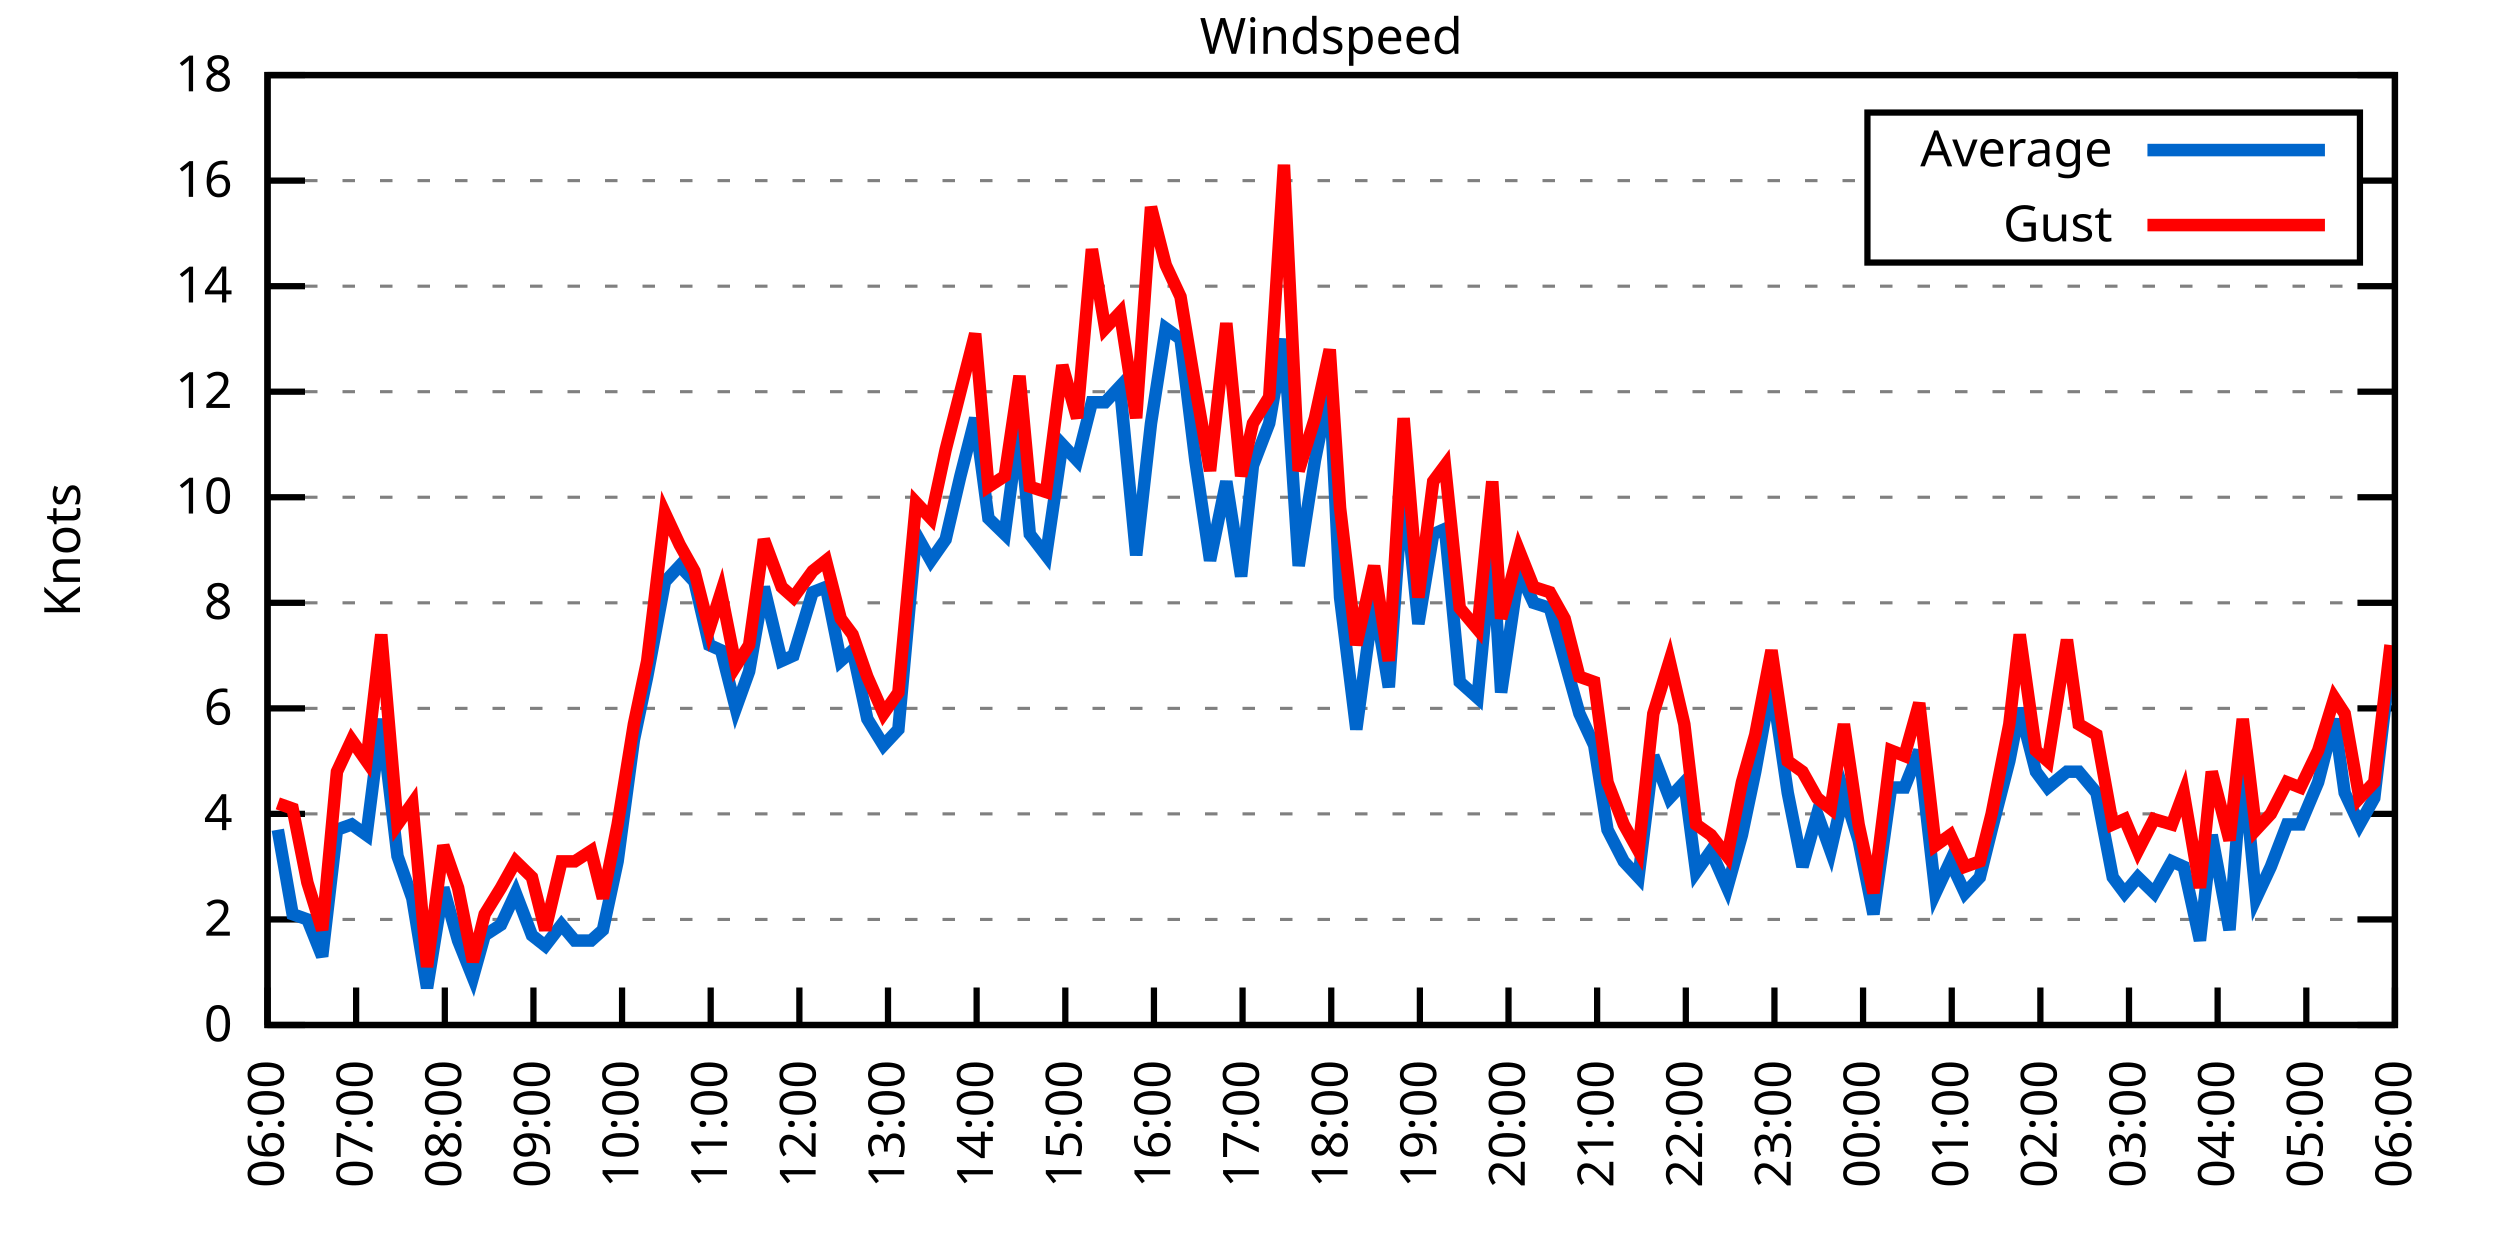
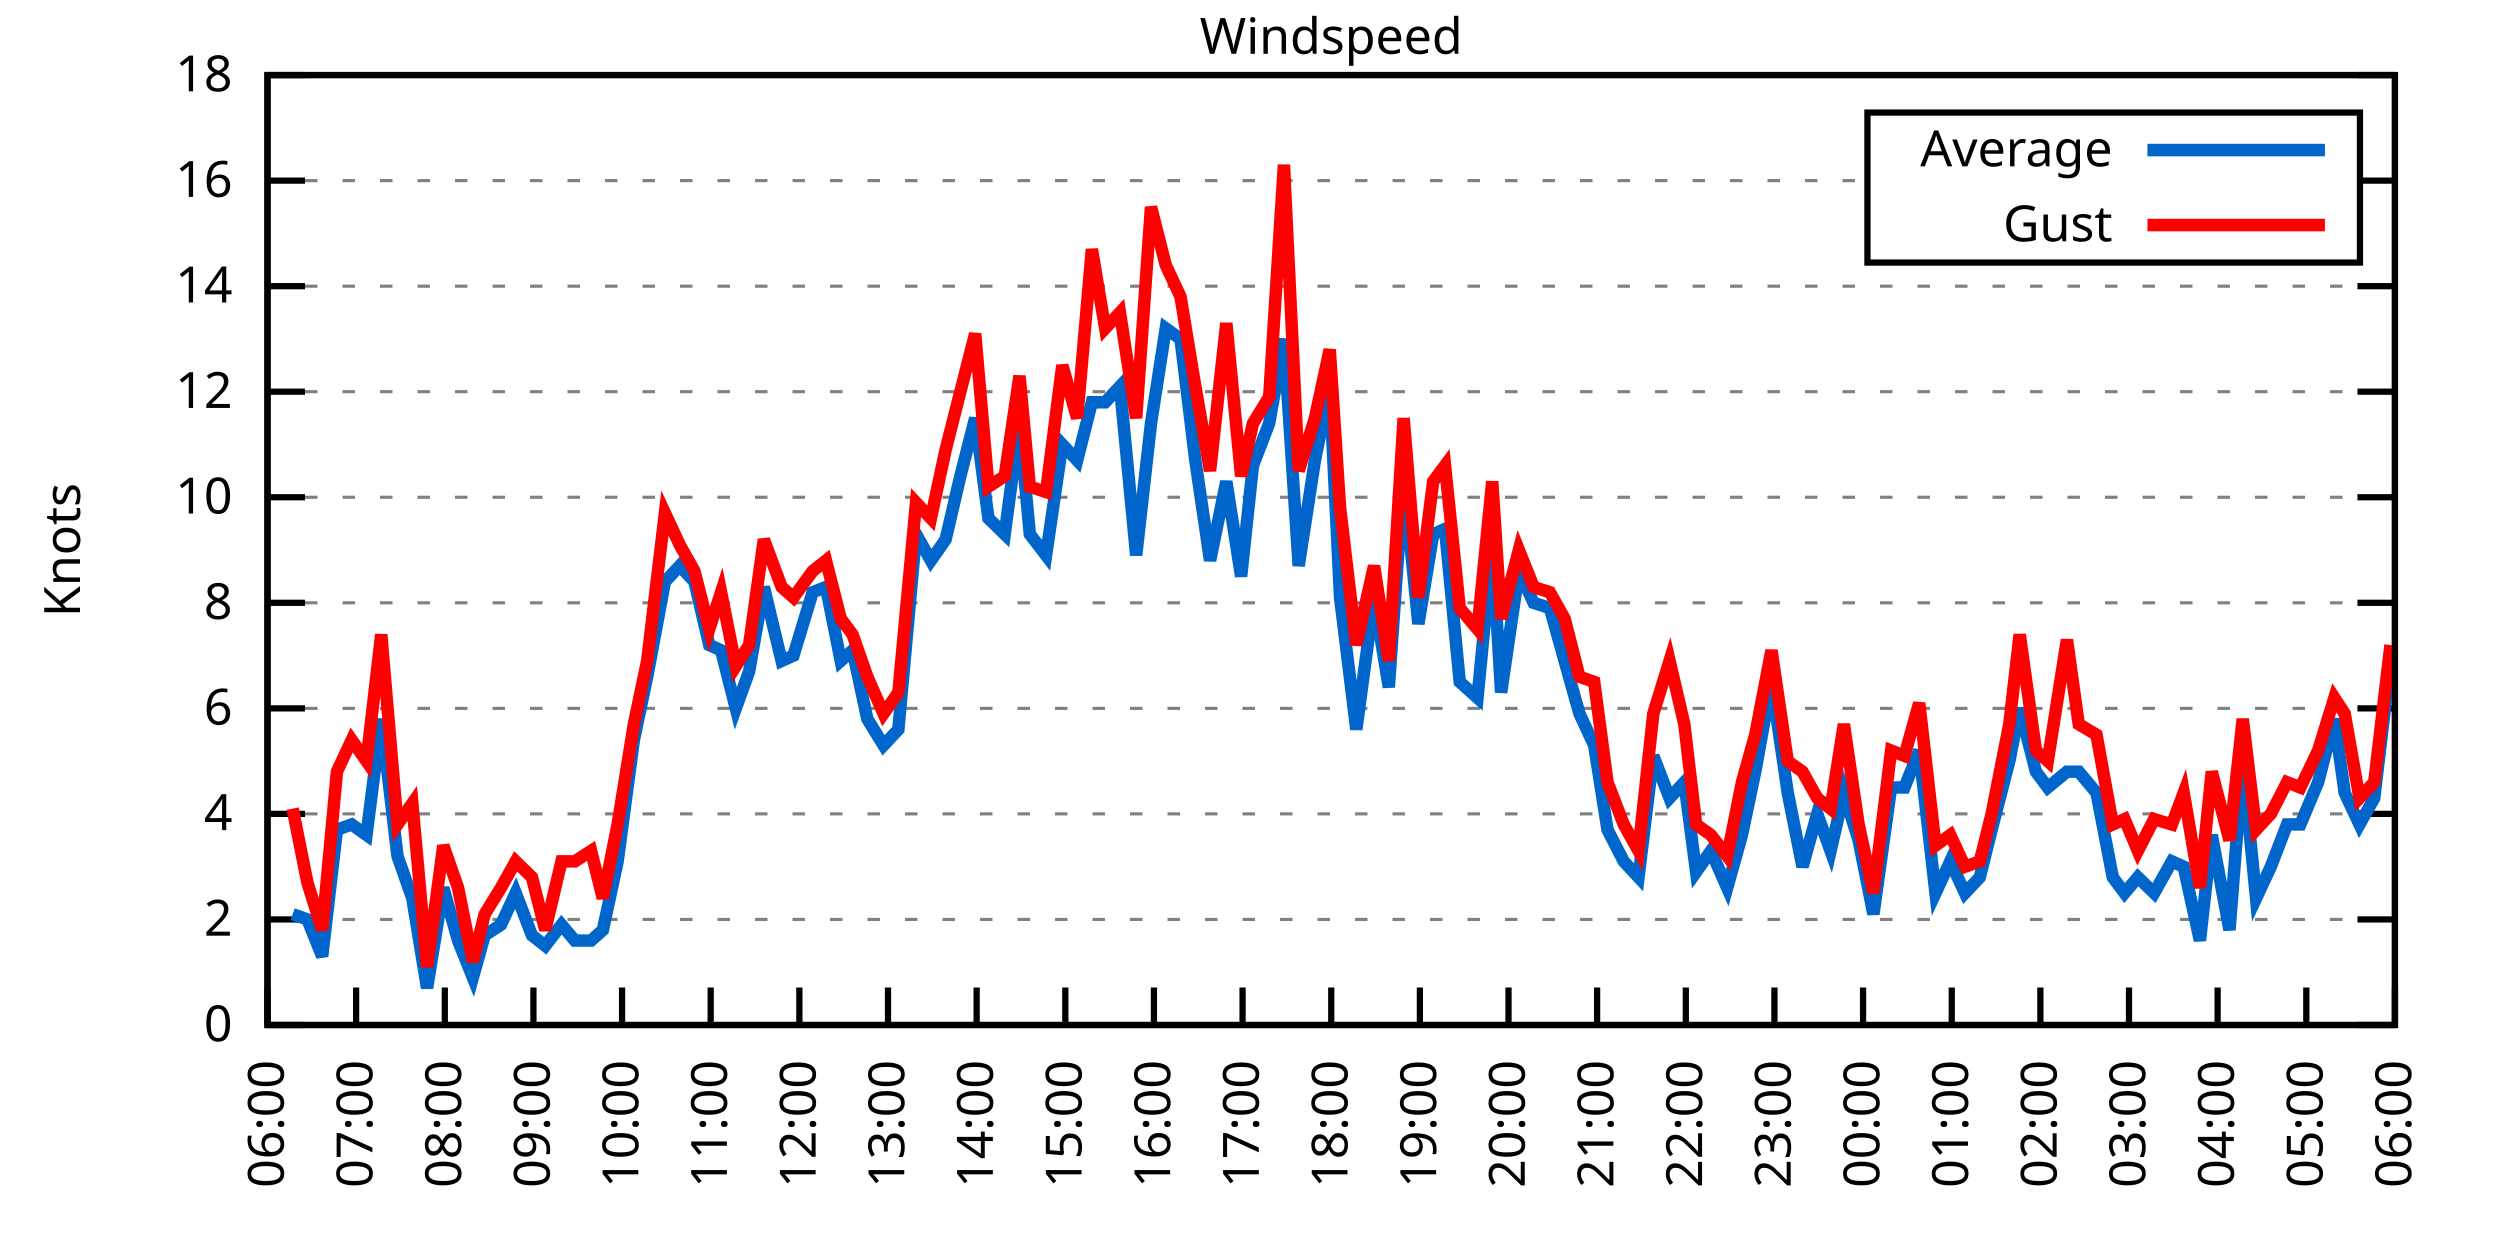
<svg xmlns="http://www.w3.org/2000/svg" xmlns:xlink="http://www.w3.org/1999/xlink" width="400" height="200" viewBox="0 0 400 200">
  <g id="gnuplot_canvas">
    <rect x="0" y="0" width="400" height="200" fill="none" />
    <defs>
      <circle id="gpDot" r="0.5" stroke-width="0.5" stroke="currentColor" />
      <path id="gpPt0" stroke-width="0.333" stroke="currentColor" d="M-1,0 h2 M0,-1 v2" />
      <path id="gpPt1" stroke-width="0.333" stroke="currentColor" d="M-1,-1 L1,1 M1,-1 L-1,1" />
      <path id="gpPt2" stroke-width="0.333" stroke="currentColor" d="M-1,0 L1,0 M0,-1 L0,1 M-1,-1 L1,1 M-1,1 L1,-1" />
      <rect id="gpPt3" stroke-width="0.333" stroke="currentColor" x="-1" y="-1" width="2" height="2" />
      <rect id="gpPt4" stroke-width="0.333" stroke="currentColor" fill="currentColor" x="-1" y="-1" width="2" height="2" />
      <circle id="gpPt5" stroke-width="0.333" stroke="currentColor" cx="0" cy="0" r="1" />
      <use xlink:href="#gpPt5" id="gpPt6" fill="currentColor" stroke="none" />
      <path id="gpPt7" stroke-width="0.333" stroke="currentColor" d="M0,-1.33 L-1.33,0.67 L1.33,0.67 z" />
      <use xlink:href="#gpPt7" id="gpPt8" fill="currentColor" stroke="none" />
      <use xlink:href="#gpPt7" id="gpPt9" stroke="currentColor" transform="rotate(180)" />
      <use xlink:href="#gpPt9" id="gpPt10" fill="currentColor" stroke="none" />
      <use xlink:href="#gpPt3" id="gpPt11" stroke="currentColor" transform="rotate(45)" />
      <use xlink:href="#gpPt11" id="gpPt12" fill="currentColor" stroke="none" />
      <path id="gpPt13" stroke-width="0.333" stroke="currentColor" d="M0,1.330 L1.265,0.411 L0.782,-1.067 L-0.782,-1.076 L-1.265,0.411 z" />
      <use xlink:href="#gpPt13" id="gpPt14" fill="currentColor" stroke="none" />
      <filter id="textbox" filterUnits="objectBoundingBox" x="0" y="0" height="1" width="1">
        <feFlood flood-color="white" flood-opacity="1" result="bgnd" />
        <feComposite in="SourceGraphic" in2="bgnd" operator="atop" />
      </filter>
      <filter id="greybox" filterUnits="objectBoundingBox" x="0" y="0" height="1" width="1">
        <feFlood flood-color="lightgrey" flood-opacity="1" result="grey" />
        <feComposite in="SourceGraphic" in2="grey" operator="atop" />
      </filter>
    </defs>
    <g fill="none" color="white" stroke="currentColor" stroke-width="1.00" stroke-linecap="butt" stroke-linejoin="miter">
</g>
    <g fill="none" color="black" stroke="currentColor" stroke-width="1.00" stroke-linecap="butt" stroke-linejoin="miter">
      <g stroke="none" shape-rendering="crispEdges">
        <polygon fill="rgb(255, 255, 255)" points="42.80,164.00 383.18,164.00 383.18,12.02 42.80,12.02 " />
      </g>
    </g>
    <g fill="none" color="black" stroke="currentColor" stroke-width="1.00" stroke-linecap="butt" stroke-linejoin="miter">
</g>
    <g fill="none" color="black" stroke="black" stroke-width="0.50" stroke-linecap="butt" stroke-linejoin="miter">
</g>
    <g fill="none" color="gray" stroke="currentColor" stroke-width="0.50" stroke-linecap="butt" stroke-linejoin="miter">
      <path stroke="gray" stroke-dasharray="2,4" class="gridline" d="M42.80,164.00 L383.19,164.00  " />
    </g>
    <g fill="none" color="gray" stroke="gray" stroke-width="1.00" stroke-linecap="butt" stroke-linejoin="miter">
</g>
    <g fill="none" color="black" stroke="currentColor" stroke-width="1.00" stroke-linecap="butt" stroke-linejoin="miter">
      <path stroke="black" d="M42.80,164.00 L48.80,164.00 M383.19,164.00 L377.19,164.00  " />
      <g transform="translate(37.20,166.60)" stroke="none" fill="black" font-family="Sans" font-size="8.00" text-anchor="end">
        <text>
          <tspan font-family="Sans"> 0</tspan>
        </text>
      </g>
    </g>
    <g fill="none" color="black" stroke="currentColor" stroke-width="1.00" stroke-linecap="butt" stroke-linejoin="miter">
</g>
    <g fill="none" color="black" stroke="black" stroke-width="0.50" stroke-linecap="butt" stroke-linejoin="miter">
</g>
    <g fill="none" color="gray" stroke="currentColor" stroke-width="0.50" stroke-linecap="butt" stroke-linejoin="miter">
      <path stroke="gray" stroke-dasharray="2,4" class="gridline" d="M42.80,147.11 L383.19,147.11  " />
    </g>
    <g fill="none" color="gray" stroke="gray" stroke-width="1.00" stroke-linecap="butt" stroke-linejoin="miter">
</g>
    <g fill="none" color="black" stroke="currentColor" stroke-width="1.00" stroke-linecap="butt" stroke-linejoin="miter">
      <path stroke="black" d="M42.80,147.11 L48.80,147.11 M383.19,147.11 L377.19,147.11  " />
      <g transform="translate(37.20,149.71)" stroke="none" fill="black" font-family="Sans" font-size="8.00" text-anchor="end">
        <text>
          <tspan font-family="Sans"> 2</tspan>
        </text>
      </g>
    </g>
    <g fill="none" color="black" stroke="currentColor" stroke-width="1.00" stroke-linecap="butt" stroke-linejoin="miter">
</g>
    <g fill="none" color="black" stroke="black" stroke-width="0.50" stroke-linecap="butt" stroke-linejoin="miter">
</g>
    <g fill="none" color="gray" stroke="currentColor" stroke-width="0.50" stroke-linecap="butt" stroke-linejoin="miter">
      <path stroke="gray" stroke-dasharray="2,4" class="gridline" d="M42.80,130.22 L383.19,130.22  " />
    </g>
    <g fill="none" color="gray" stroke="gray" stroke-width="1.00" stroke-linecap="butt" stroke-linejoin="miter">
</g>
    <g fill="none" color="black" stroke="currentColor" stroke-width="1.00" stroke-linecap="butt" stroke-linejoin="miter">
      <path stroke="black" d="M42.80,130.22 L48.80,130.22 M383.19,130.22 L377.19,130.22  " />
      <g transform="translate(37.20,132.82)" stroke="none" fill="black" font-family="Sans" font-size="8.00" text-anchor="end">
        <text>
          <tspan font-family="Sans"> 4</tspan>
        </text>
      </g>
    </g>
    <g fill="none" color="black" stroke="currentColor" stroke-width="1.00" stroke-linecap="butt" stroke-linejoin="miter">
</g>
    <g fill="none" color="black" stroke="black" stroke-width="0.50" stroke-linecap="butt" stroke-linejoin="miter">
</g>
    <g fill="none" color="gray" stroke="currentColor" stroke-width="0.50" stroke-linecap="butt" stroke-linejoin="miter">
      <path stroke="gray" stroke-dasharray="2,4" class="gridline" d="M42.80,113.34 L383.19,113.34  " />
    </g>
    <g fill="none" color="gray" stroke="gray" stroke-width="1.00" stroke-linecap="butt" stroke-linejoin="miter">
</g>
    <g fill="none" color="black" stroke="currentColor" stroke-width="1.00" stroke-linecap="butt" stroke-linejoin="miter">
      <path stroke="black" d="M42.80,113.34 L48.80,113.34 M383.19,113.34 L377.19,113.34  " />
      <g transform="translate(37.20,115.94)" stroke="none" fill="black" font-family="Sans" font-size="8.00" text-anchor="end">
        <text>
          <tspan font-family="Sans"> 6</tspan>
        </text>
      </g>
    </g>
    <g fill="none" color="black" stroke="currentColor" stroke-width="1.00" stroke-linecap="butt" stroke-linejoin="miter">
</g>
    <g fill="none" color="black" stroke="black" stroke-width="0.50" stroke-linecap="butt" stroke-linejoin="miter">
</g>
    <g fill="none" color="gray" stroke="currentColor" stroke-width="0.50" stroke-linecap="butt" stroke-linejoin="miter">
      <path stroke="gray" stroke-dasharray="2,4" class="gridline" d="M42.80,96.45 L383.19,96.45  " />
    </g>
    <g fill="none" color="gray" stroke="gray" stroke-width="1.00" stroke-linecap="butt" stroke-linejoin="miter">
</g>
    <g fill="none" color="black" stroke="currentColor" stroke-width="1.00" stroke-linecap="butt" stroke-linejoin="miter">
      <path stroke="black" d="M42.80,96.45 L48.80,96.45 M383.19,96.45 L377.19,96.45  " />
      <g transform="translate(37.20,99.05)" stroke="none" fill="black" font-family="Sans" font-size="8.00" text-anchor="end">
        <text>
          <tspan font-family="Sans"> 8</tspan>
        </text>
      </g>
    </g>
    <g fill="none" color="black" stroke="currentColor" stroke-width="1.00" stroke-linecap="butt" stroke-linejoin="miter">
</g>
    <g fill="none" color="black" stroke="black" stroke-width="0.50" stroke-linecap="butt" stroke-linejoin="miter">
</g>
    <g fill="none" color="gray" stroke="currentColor" stroke-width="0.50" stroke-linecap="butt" stroke-linejoin="miter">
      <path stroke="gray" stroke-dasharray="2,4" class="gridline" d="M42.80,79.56 L383.19,79.56  " />
    </g>
    <g fill="none" color="gray" stroke="gray" stroke-width="1.00" stroke-linecap="butt" stroke-linejoin="miter">
</g>
    <g fill="none" color="black" stroke="currentColor" stroke-width="1.00" stroke-linecap="butt" stroke-linejoin="miter">
      <path stroke="black" d="M42.80,79.56 L48.80,79.56 M383.19,79.56 L377.19,79.56  " />
      <g transform="translate(37.20,82.16)" stroke="none" fill="black" font-family="Sans" font-size="8.00" text-anchor="end">
        <text>
          <tspan font-family="Sans"> 10</tspan>
        </text>
      </g>
    </g>
    <g fill="none" color="black" stroke="currentColor" stroke-width="1.00" stroke-linecap="butt" stroke-linejoin="miter">
</g>
    <g fill="none" color="black" stroke="black" stroke-width="0.50" stroke-linecap="butt" stroke-linejoin="miter">
</g>
    <g fill="none" color="gray" stroke="currentColor" stroke-width="0.50" stroke-linecap="butt" stroke-linejoin="miter">
      <path stroke="gray" stroke-dasharray="2,4" class="gridline" d="M42.80,62.67 L383.19,62.67  " />
    </g>
    <g fill="none" color="gray" stroke="gray" stroke-width="1.00" stroke-linecap="butt" stroke-linejoin="miter">
</g>
    <g fill="none" color="black" stroke="currentColor" stroke-width="1.00" stroke-linecap="butt" stroke-linejoin="miter">
      <path stroke="black" d="M42.80,62.67 L48.80,62.67 M383.19,62.67 L377.19,62.67  " />
      <g transform="translate(37.20,65.27)" stroke="none" fill="black" font-family="Sans" font-size="8.00" text-anchor="end">
        <text>
          <tspan font-family="Sans"> 12</tspan>
        </text>
      </g>
    </g>
    <g fill="none" color="black" stroke="currentColor" stroke-width="1.00" stroke-linecap="butt" stroke-linejoin="miter">
</g>
    <g fill="none" color="black" stroke="black" stroke-width="0.50" stroke-linecap="butt" stroke-linejoin="miter">
</g>
    <g fill="none" color="gray" stroke="currentColor" stroke-width="0.50" stroke-linecap="butt" stroke-linejoin="miter">
      <path stroke="gray" stroke-dasharray="2,4" class="gridline" d="M42.80,45.79 L383.19,45.79  " />
    </g>
    <g fill="none" color="gray" stroke="gray" stroke-width="1.00" stroke-linecap="butt" stroke-linejoin="miter">
</g>
    <g fill="none" color="black" stroke="currentColor" stroke-width="1.00" stroke-linecap="butt" stroke-linejoin="miter">
      <path stroke="black" d="M42.80,45.79 L48.80,45.79 M383.19,45.79 L377.19,45.79  " />
      <g transform="translate(37.20,48.39)" stroke="none" fill="black" font-family="Sans" font-size="8.00" text-anchor="end">
        <text>
          <tspan font-family="Sans"> 14</tspan>
        </text>
      </g>
    </g>
    <g fill="none" color="black" stroke="currentColor" stroke-width="1.00" stroke-linecap="butt" stroke-linejoin="miter">
</g>
    <g fill="none" color="black" stroke="black" stroke-width="0.50" stroke-linecap="butt" stroke-linejoin="miter">
</g>
    <g fill="none" color="gray" stroke="currentColor" stroke-width="0.50" stroke-linecap="butt" stroke-linejoin="miter">
      <path stroke="gray" stroke-dasharray="2,4" class="gridline" d="M42.80,28.90 L298.79,28.90 M377.59,28.90 L383.19,28.90  " />
    </g>
    <g fill="none" color="gray" stroke="gray" stroke-width="1.00" stroke-linecap="butt" stroke-linejoin="miter">
</g>
    <g fill="none" color="black" stroke="currentColor" stroke-width="1.00" stroke-linecap="butt" stroke-linejoin="miter">
      <path stroke="black" d="M42.80,28.90 L48.80,28.90 M383.19,28.90 L377.19,28.90  " />
      <g transform="translate(37.20,31.50)" stroke="none" fill="black" font-family="Sans" font-size="8.00" text-anchor="end">
        <text>
          <tspan font-family="Sans"> 16</tspan>
        </text>
      </g>
    </g>
    <g fill="none" color="black" stroke="currentColor" stroke-width="1.00" stroke-linecap="butt" stroke-linejoin="miter">
</g>
    <g fill="none" color="black" stroke="black" stroke-width="0.50" stroke-linecap="butt" stroke-linejoin="miter">
</g>
    <g fill="none" color="gray" stroke="currentColor" stroke-width="0.50" stroke-linecap="butt" stroke-linejoin="miter">
      <path stroke="gray" stroke-dasharray="2,4" class="gridline" d="M42.80,12.01 L383.19,12.01  " />
    </g>
    <g fill="none" color="gray" stroke="gray" stroke-width="1.00" stroke-linecap="butt" stroke-linejoin="miter">
</g>
    <g fill="none" color="black" stroke="currentColor" stroke-width="1.00" stroke-linecap="butt" stroke-linejoin="miter">
      <path stroke="black" d="M42.80,12.01 L48.80,12.01 M383.19,12.01 L377.19,12.01  " />
      <g transform="translate(37.20,14.61)" stroke="none" fill="black" font-family="Sans" font-size="8.00" text-anchor="end">
        <text>
          <tspan font-family="Sans"> 18</tspan>
        </text>
      </g>
    </g>
    <g fill="none" color="black" stroke="currentColor" stroke-width="1.00" stroke-linecap="butt" stroke-linejoin="miter">
      <path stroke="black" d="M42.80,164.00 L42.80,158.00  " />
      <g transform="translate(45.40,169.60) rotate(270.00)" stroke="none" fill="black" font-family="Sans" font-size="8.00" text-anchor="end">
        <text>
          <tspan font-family="Sans">06:00</tspan>
        </text>
      </g>
    </g>
    <g fill="none" color="black" stroke="currentColor" stroke-width="1.00" stroke-linecap="butt" stroke-linejoin="miter">
      <path stroke="black" d="M56.98,164.00 L56.98,158.00  " />
      <g transform="translate(59.58,169.60) rotate(270.00)" stroke="none" fill="black" font-family="Sans" font-size="8.00" text-anchor="end">
        <text>
          <tspan font-family="Sans">07:00</tspan>
        </text>
      </g>
    </g>
    <g fill="none" color="black" stroke="currentColor" stroke-width="1.00" stroke-linecap="butt" stroke-linejoin="miter">
      <path stroke="black" d="M71.17,164.00 L71.17,158.00  " />
      <g transform="translate(73.77,169.60) rotate(270.00)" stroke="none" fill="black" font-family="Sans" font-size="8.00" text-anchor="end">
        <text>
          <tspan font-family="Sans">08:00</tspan>
        </text>
      </g>
    </g>
    <g fill="none" color="black" stroke="currentColor" stroke-width="1.00" stroke-linecap="butt" stroke-linejoin="miter">
      <path stroke="black" d="M85.35,164.00 L85.35,158.00  " />
      <g transform="translate(87.95,169.60) rotate(270.00)" stroke="none" fill="black" font-family="Sans" font-size="8.00" text-anchor="end">
        <text>
          <tspan font-family="Sans">09:00</tspan>
        </text>
      </g>
    </g>
    <g fill="none" color="black" stroke="currentColor" stroke-width="1.00" stroke-linecap="butt" stroke-linejoin="miter">
      <path stroke="black" d="M99.53,164.00 L99.53,158.00  " />
      <g transform="translate(102.13,169.60) rotate(270.00)" stroke="none" fill="black" font-family="Sans" font-size="8.00" text-anchor="end">
        <text>
          <tspan font-family="Sans">10:00</tspan>
        </text>
      </g>
    </g>
    <g fill="none" color="black" stroke="currentColor" stroke-width="1.00" stroke-linecap="butt" stroke-linejoin="miter">
      <path stroke="black" d="M113.71,164.00 L113.71,158.00  " />
      <g transform="translate(116.31,169.60) rotate(270.00)" stroke="none" fill="black" font-family="Sans" font-size="8.00" text-anchor="end">
        <text>
          <tspan font-family="Sans">11:00</tspan>
        </text>
      </g>
    </g>
    <g fill="none" color="black" stroke="currentColor" stroke-width="1.00" stroke-linecap="butt" stroke-linejoin="miter">
      <path stroke="black" d="M127.90,164.00 L127.90,158.00  " />
      <g transform="translate(130.50,169.60) rotate(270.00)" stroke="none" fill="black" font-family="Sans" font-size="8.00" text-anchor="end">
        <text>
          <tspan font-family="Sans">12:00</tspan>
        </text>
      </g>
    </g>
    <g fill="none" color="black" stroke="currentColor" stroke-width="1.00" stroke-linecap="butt" stroke-linejoin="miter">
      <path stroke="black" d="M142.08,164.00 L142.08,158.00  " />
      <g transform="translate(144.68,169.60) rotate(270.00)" stroke="none" fill="black" font-family="Sans" font-size="8.00" text-anchor="end">
        <text>
          <tspan font-family="Sans">13:00</tspan>
        </text>
      </g>
    </g>
    <g fill="none" color="black" stroke="currentColor" stroke-width="1.00" stroke-linecap="butt" stroke-linejoin="miter">
      <path stroke="black" d="M156.26,164.00 L156.26,158.00  " />
      <g transform="translate(158.86,169.60) rotate(270.00)" stroke="none" fill="black" font-family="Sans" font-size="8.00" text-anchor="end">
        <text>
          <tspan font-family="Sans">14:00</tspan>
        </text>
      </g>
    </g>
    <g fill="none" color="black" stroke="currentColor" stroke-width="1.00" stroke-linecap="butt" stroke-linejoin="miter">
      <path stroke="black" d="M170.45,164.00 L170.45,158.00  " />
      <g transform="translate(173.05,169.60) rotate(270.00)" stroke="none" fill="black" font-family="Sans" font-size="8.00" text-anchor="end">
        <text>
          <tspan font-family="Sans">15:00</tspan>
        </text>
      </g>
    </g>
    <g fill="none" color="black" stroke="currentColor" stroke-width="1.00" stroke-linecap="butt" stroke-linejoin="miter">
      <path stroke="black" d="M184.63,164.00 L184.63,158.00  " />
      <g transform="translate(187.23,169.60) rotate(270.00)" stroke="none" fill="black" font-family="Sans" font-size="8.00" text-anchor="end">
        <text>
          <tspan font-family="Sans">16:00</tspan>
        </text>
      </g>
    </g>
    <g fill="none" color="black" stroke="currentColor" stroke-width="1.00" stroke-linecap="butt" stroke-linejoin="miter">
      <path stroke="black" d="M198.81,164.00 L198.81,158.00  " />
      <g transform="translate(201.41,169.60) rotate(270.00)" stroke="none" fill="black" font-family="Sans" font-size="8.00" text-anchor="end">
        <text>
          <tspan font-family="Sans">17:00</tspan>
        </text>
      </g>
    </g>
    <g fill="none" color="black" stroke="currentColor" stroke-width="1.00" stroke-linecap="butt" stroke-linejoin="miter">
      <path stroke="black" d="M213.00,164.00 L213.00,158.00  " />
      <g transform="translate(215.60,169.60) rotate(270.00)" stroke="none" fill="black" font-family="Sans" font-size="8.00" text-anchor="end">
        <text>
          <tspan font-family="Sans">18:00</tspan>
        </text>
      </g>
    </g>
    <g fill="none" color="black" stroke="currentColor" stroke-width="1.00" stroke-linecap="butt" stroke-linejoin="miter">
      <path stroke="black" d="M227.18,164.00 L227.18,158.00  " />
      <g transform="translate(229.78,169.60) rotate(270.00)" stroke="none" fill="black" font-family="Sans" font-size="8.00" text-anchor="end">
        <text>
          <tspan font-family="Sans">19:00</tspan>
        </text>
      </g>
    </g>
    <g fill="none" color="black" stroke="currentColor" stroke-width="1.00" stroke-linecap="butt" stroke-linejoin="miter">
      <path stroke="black" d="M241.36,164.00 L241.36,158.00  " />
      <g transform="translate(243.96,169.60) rotate(270.00)" stroke="none" fill="black" font-family="Sans" font-size="8.00" text-anchor="end">
        <text>
          <tspan font-family="Sans">20:00</tspan>
        </text>
      </g>
    </g>
    <g fill="none" color="black" stroke="currentColor" stroke-width="1.00" stroke-linecap="butt" stroke-linejoin="miter">
      <path stroke="black" d="M255.54,164.00 L255.54,158.00  " />
      <g transform="translate(258.14,169.60) rotate(270.00)" stroke="none" fill="black" font-family="Sans" font-size="8.00" text-anchor="end">
        <text>
          <tspan font-family="Sans">21:00</tspan>
        </text>
      </g>
    </g>
    <g fill="none" color="black" stroke="currentColor" stroke-width="1.00" stroke-linecap="butt" stroke-linejoin="miter">
      <path stroke="black" d="M269.73,164.00 L269.73,158.00  " />
      <g transform="translate(272.33,169.60) rotate(270.00)" stroke="none" fill="black" font-family="Sans" font-size="8.00" text-anchor="end">
        <text>
          <tspan font-family="Sans">22:00</tspan>
        </text>
      </g>
    </g>
    <g fill="none" color="black" stroke="currentColor" stroke-width="1.00" stroke-linecap="butt" stroke-linejoin="miter">
      <path stroke="black" d="M283.91,164.00 L283.91,158.00  " />
      <g transform="translate(286.51,169.60) rotate(270.00)" stroke="none" fill="black" font-family="Sans" font-size="8.00" text-anchor="end">
        <text>
          <tspan font-family="Sans">23:00</tspan>
        </text>
      </g>
    </g>
    <g fill="none" color="black" stroke="currentColor" stroke-width="1.00" stroke-linecap="butt" stroke-linejoin="miter">
      <path stroke="black" d="M298.09,164.00 L298.09,158.00  " />
      <g transform="translate(300.69,169.60) rotate(270.00)" stroke="none" fill="black" font-family="Sans" font-size="8.00" text-anchor="end">
        <text>
          <tspan font-family="Sans">00:00</tspan>
        </text>
      </g>
    </g>
    <g fill="none" color="black" stroke="currentColor" stroke-width="1.00" stroke-linecap="butt" stroke-linejoin="miter">
      <path stroke="black" d="M312.28,164.00 L312.28,158.00  " />
      <g transform="translate(314.88,169.60) rotate(270.00)" stroke="none" fill="black" font-family="Sans" font-size="8.00" text-anchor="end">
        <text>
          <tspan font-family="Sans">01:00</tspan>
        </text>
      </g>
    </g>
    <g fill="none" color="black" stroke="currentColor" stroke-width="1.00" stroke-linecap="butt" stroke-linejoin="miter">
      <path stroke="black" d="M326.46,164.00 L326.46,158.00  " />
      <g transform="translate(329.06,169.60) rotate(270.00)" stroke="none" fill="black" font-family="Sans" font-size="8.00" text-anchor="end">
        <text>
          <tspan font-family="Sans">02:00</tspan>
        </text>
      </g>
    </g>
    <g fill="none" color="black" stroke="currentColor" stroke-width="1.00" stroke-linecap="butt" stroke-linejoin="miter">
      <path stroke="black" d="M340.64,164.00 L340.64,158.00  " />
      <g transform="translate(343.24,169.60) rotate(270.00)" stroke="none" fill="black" font-family="Sans" font-size="8.00" text-anchor="end">
        <text>
          <tspan font-family="Sans">03:00</tspan>
        </text>
      </g>
    </g>
    <g fill="none" color="black" stroke="currentColor" stroke-width="1.00" stroke-linecap="butt" stroke-linejoin="miter">
      <path stroke="black" d="M354.82,164.00 L354.82,158.00  " />
      <g transform="translate(357.42,169.60) rotate(270.00)" stroke="none" fill="black" font-family="Sans" font-size="8.00" text-anchor="end">
        <text>
          <tspan font-family="Sans">04:00</tspan>
        </text>
      </g>
    </g>
    <g fill="none" color="black" stroke="currentColor" stroke-width="1.00" stroke-linecap="butt" stroke-linejoin="miter">
      <path stroke="black" d="M369.01,164.00 L369.01,158.00  " />
      <g transform="translate(371.61,169.60) rotate(270.00)" stroke="none" fill="black" font-family="Sans" font-size="8.00" text-anchor="end">
        <text>
          <tspan font-family="Sans">05:00</tspan>
        </text>
      </g>
    </g>
    <g fill="none" color="black" stroke="currentColor" stroke-width="1.00" stroke-linecap="butt" stroke-linejoin="miter">
      <path stroke="black" d="M383.19,164.00 L383.19,158.00  " />
      <g transform="translate(385.79,169.60) rotate(270.00)" stroke="none" fill="black" font-family="Sans" font-size="8.00" text-anchor="end">
        <text>
          <tspan font-family="Sans">06:00</tspan>
        </text>
      </g>
    </g>
    <g fill="none" color="black" stroke="currentColor" stroke-width="1.00" stroke-linecap="butt" stroke-linejoin="miter">
</g>
    <g fill="none" color="black" stroke="currentColor" stroke-width="1.00" stroke-linecap="butt" stroke-linejoin="miter">
      <path stroke="black" d="M42.80,12.01 L42.80,164.00 L383.19,164.00 L383.19,12.01 L42.80,12.01 Z  " />
    </g>
    <g fill="none" color="black" stroke="currentColor" stroke-width="1.00" stroke-linecap="butt" stroke-linejoin="miter">
</g>
    <g fill="none" color="black" stroke="currentColor" stroke-width="1.00" stroke-linecap="butt" stroke-linejoin="miter">
      <path stroke="black" d="M298.79,42.01 L298.79,18.01 L377.59,18.01 L377.59,42.01 L298.79,42.01 Z  " />
    </g>
    <g id="Windspeed_plot_1">
      <g fill="none" color="white" stroke="black" stroke-width="2.00" stroke-linecap="butt" stroke-linejoin="miter">
</g>
      <g fill="none" color="black" stroke="currentColor" stroke-width="2.00" stroke-linecap="butt" stroke-linejoin="miter">
        <g transform="translate(337.99,26.61)" stroke="none" fill="black" font-family="Sans" font-size="8.00" text-anchor="end">
          <text>
            <tspan font-family="Sans">Average</tspan>
          </text>
        </g>
      </g>
      <g fill="none" color="black" stroke="currentColor" stroke-width="2.00" stroke-linecap="butt" stroke-linejoin="miter">
-         <path stroke="rgb(  0, 102, 204)" d="M343.59,24.01 L371.99,24.01 M44.45,132.76 L46.82,146.27 L49.18,147.11 L51.55,153.02 L53.91,132.76 L56.27,131.91   L58.64,133.60 L61.00,115.03 L63.60,136.98 L65.97,143.73 L68.33,158.09 L70.93,142.05 L73.29,150.49 L75.66,156.40   L77.55,149.65 L80.15,147.96 L82.51,142.89 L85.11,149.65 L87.24,151.33 L89.84,147.96 L91.97,150.49 L94.57,150.49   L96.46,148.80 L98.82,137.82 L101.42,118.40 L103.55,108.27 L106.39,93.07 L108.75,90.54 L111.11,93.07 L113.48,103.20   L115.37,104.05 L117.73,113.34 L119.86,107.43 L122.22,93.92 L125.06,105.74 L126.95,104.89 L130.02,94.76 L132.15,93.92   L134.52,105.74 L136.41,104.05 L138.77,115.03 L141.37,119.25 L143.74,116.71 L146.57,85.47 L148.94,89.69 L151.30,86.32   L153.66,76.18 L156.03,66.90 L158.15,82.94 L160.75,85.47 L163.12,67.74 L164.77,85.47 L167.37,88.85 L169.97,71.12   L172.34,73.65 L174.70,64.36 L176.83,64.36 L179.19,61.83 L181.79,88.85 L184.16,67.74 L186.52,52.54 L188.88,54.23   L191.25,73.65 L193.61,89.69 L196.21,77.03 L198.58,92.23 L200.47,74.49 L203.07,67.74 L205.43,54.23 L207.79,90.54   L210.39,73.65 L212.76,61.83 L214.41,95.60 L217.01,116.71 L219.85,95.60 L222.21,109.96 L224.58,76.18 L226.94,99.83   L229.31,85.47 L231.20,84.63 L233.56,109.11 L236.40,111.65 L238.76,87.16 L240.18,110.80 L243.02,91.38 L245.38,96.45   L247.98,97.29 L250.34,105.74 L252.71,114.18 L255.07,119.25 L257.20,132.76 L259.80,137.82 L262.16,140.36 L264.53,120.94   L267.13,127.69 L269.49,125.16 L271.38,139.51 L273.75,136.14 L276.35,142.05 L278.71,133.60 L280.84,123.47 L283.44,109.11   L286.04,126.85 L288.40,138.67 L290.76,130.22 L292.89,136.14 L295.02,126.85 L297.38,134.45 L299.75,146.27 L302.58,126.00   L304.71,126.00 L307.08,120.09 L309.68,142.89 L312.04,137.82 L314.40,142.89 L316.77,140.36 L318.66,132.76 L321.49,121.78   L323.15,113.34 L325.75,123.47 L327.64,126.00 L330.71,123.47 L332.60,123.47 L335.44,126.85 L338.04,140.36 L339.93,142.89   L342.06,140.36 L344.66,142.89 L347.50,137.82 L349.39,138.67 L351.99,150.49 L353.88,133.60 L356.72,148.80 L358.84,121.78   L360.97,143.73 L363.33,138.67 L365.93,131.91 L368.06,131.91 L370.90,125.16 L373.50,115.03 L375.15,126.85 L377.52,131.91   L379.88,127.69 L382.48,105.74  " />
+         <path stroke="rgb(  0, 102, 204)" d="M343.59,24.01 L371.99,24.01 M46.82,146.27 L49.18,147.11 L51.55,153.02 L53.91,132.76 L56.27,131.91 L58.64,133.60   L61.00,115.03 L63.60,136.98 L65.97,143.73 L68.33,158.09 L70.93,142.05 L73.29,150.49 L75.66,156.40 L77.55,149.65   L80.15,147.96 L82.51,142.89 L85.11,149.65 L87.24,151.33 L89.84,147.96 L91.97,150.49 L94.57,150.49 L96.46,148.80   L98.82,137.82 L101.42,118.40 L103.55,108.27 L106.39,93.07 L108.75,90.54 L111.11,93.07 L113.48,103.20 L115.37,104.05   L117.73,113.34 L119.86,107.43 L122.22,93.92 L125.06,105.74 L126.95,104.89 L130.02,94.76 L132.15,93.92 L134.52,105.74   L136.41,104.05 L138.77,115.03 L141.37,119.25 L143.74,116.71 L146.57,85.47 L148.94,89.69 L151.30,86.32 L153.66,76.18   L156.03,66.90 L158.15,82.94 L160.75,85.47 L163.12,67.74 L164.77,85.47 L167.37,88.85 L169.97,71.12 L172.34,73.65   L174.70,64.36 L176.83,64.36 L179.19,61.83 L181.79,88.85 L184.16,67.74 L186.52,52.54 L188.88,54.23 L191.25,73.65   L193.61,89.69 L196.21,77.03 L198.58,92.23 L200.47,74.49 L203.07,67.74 L205.43,54.23 L207.79,90.54 L210.39,73.65   L212.76,61.83 L214.41,95.60 L217.01,116.71 L219.85,95.60 L222.21,109.96 L224.58,76.18 L226.94,99.83 L229.31,85.47   L231.20,84.63 L233.56,109.11 L236.40,111.65 L238.76,87.16 L240.18,110.80 L243.02,91.38 L245.38,96.45 L247.98,97.29   L250.34,105.74 L252.71,114.18 L255.07,119.25 L257.20,132.76 L259.80,137.82 L262.16,140.36 L264.53,120.94 L267.13,127.69   L269.49,125.16 L271.38,139.51 L273.75,136.14 L276.35,142.05 L278.71,133.60 L280.84,123.47 L283.44,109.11 L286.04,126.85   L288.40,138.67 L290.76,130.22 L292.89,136.14 L295.02,126.85 L297.38,134.45 L299.75,146.27 L302.58,126.00 L304.71,126.00   L307.08,120.09 L309.68,142.89 L312.04,137.82 L314.40,142.89 L316.77,140.36 L318.66,132.76 L321.49,121.78 L323.15,113.34   L325.75,123.47 L327.64,126.00 L330.71,123.47 L332.60,123.47 L335.44,126.85 L338.04,140.36 L339.93,142.89 L342.06,140.36   L344.66,142.89 L347.50,137.82 L349.39,138.67 L351.99,150.49 L353.88,133.60 L356.72,148.80 L358.84,121.78 L360.97,143.73   L363.33,138.67 L365.93,131.91 L368.06,131.91 L370.90,125.16 L373.50,115.03 L375.15,126.85 L377.52,131.91 L379.88,127.69   L382.48,105.74  " />
      </g>
    </g>
    <g id="Windspeed_plot_2">
      <g fill="none" color="black" stroke="currentColor" stroke-width="2.00" stroke-linecap="butt" stroke-linejoin="miter">
        <g transform="translate(337.99,38.61)" stroke="none" fill="black" font-family="Sans" font-size="8.00" text-anchor="end">
          <text>
            <tspan font-family="Sans">Gust</tspan>
          </text>
        </g>
      </g>
      <g fill="none" color="black" stroke="currentColor" stroke-width="2.00" stroke-linecap="butt" stroke-linejoin="miter">
-         <path stroke="rgb(255,   0,   0)" d="M343.59,36.01 L371.99,36.01 M44.45,128.54 L46.82,129.38 L49.18,141.20 L51.55,148.80 L53.91,123.47 L56.27,118.40   L58.64,121.78 L61.00,101.52 L63.60,131.91 L65.97,128.54 L68.33,154.71 L70.93,135.29 L73.29,142.05 L75.66,153.87   L77.55,146.27 L80.15,142.05 L82.51,137.82 L85.11,140.36 L87.24,148.80 L89.84,137.82 L91.97,137.82 L94.57,136.14   L96.46,143.73 L98.82,131.91 L101.42,115.87 L103.55,105.74 L106.39,82.09 L108.75,87.16 L111.11,91.38 L113.48,100.67   L115.37,94.76 L117.73,106.58 L119.86,103.20 L122.22,86.32 L125.06,93.92 L126.95,95.60 L130.02,91.38 L132.15,89.69   L134.52,98.98 L136.41,101.52 L138.77,108.27 L141.37,114.18 L143.74,110.80 L146.57,80.41 L148.94,82.94 L151.30,71.96   L153.66,62.67 L156.03,53.39 L158.15,77.87 L160.75,76.18 L163.12,60.14 L164.77,77.87 L167.37,78.72 L169.97,58.45   L172.34,66.90 L174.70,39.87 L176.83,52.54 L179.19,50.01 L181.79,66.90 L184.16,33.12 L186.52,42.41 L188.88,47.47   L191.25,61.83 L193.61,75.34 L196.21,51.70 L198.58,76.18 L200.47,67.74 L203.07,63.52 L205.43,26.36 L207.79,75.34   L210.39,66.90 L212.76,55.92 L214.41,81.25 L217.01,103.20 L219.85,90.54 L222.21,105.74 L224.58,66.90 L226.94,95.60   L229.31,77.03 L231.20,74.49 L233.56,97.29 L236.40,100.67 L238.76,77.03 L240.18,98.98 L243.02,88.00 L245.38,93.92   L247.98,94.76 L250.34,98.98 L252.71,108.27 L255.07,109.11 L257.20,125.16 L259.80,131.91 L262.16,136.14 L264.53,114.18   L267.13,105.74 L269.49,115.87 L271.38,131.91 L273.75,133.60 L276.35,136.98 L278.71,125.16 L280.84,117.56 L283.44,104.05   L286.04,121.78 L288.40,123.47 L290.76,127.69 L292.89,129.38 L295.02,115.87 L297.38,131.91 L299.75,142.89 L302.58,120.09   L304.71,120.94 L307.08,112.49 L309.68,135.29 L312.04,133.60 L314.40,138.67 L316.77,137.82 L318.66,130.22 L321.49,115.87   L323.15,101.52 L325.75,120.09 L327.64,121.78 L330.71,102.36 L332.60,115.87 L335.44,117.56 L338.04,131.91 L339.93,131.07   L342.06,136.14 L344.66,131.07 L347.50,131.91 L349.39,126.85 L351.99,142.05 L353.88,123.47 L356.72,134.45 L358.84,115.03   L360.97,132.76 L363.33,130.22 L365.93,125.16 L368.06,126.00 L370.90,120.09 L373.50,111.65 L375.15,114.18 L377.52,127.69   L379.88,125.16 L382.48,103.20  " />
+         <path stroke="rgb(255,   0,   0)" d="M343.59,36.01 L371.99,36.01 M46.82,129.38 L49.18,141.20 L51.55,148.80 L53.91,123.47 L56.27,118.40 L58.64,121.78   L61.00,101.52 L63.60,131.91 L65.97,128.54 L68.33,154.71 L70.93,135.29 L73.29,142.05 L75.66,153.87 L77.55,146.27   L80.15,142.05 L82.51,137.82 L85.11,140.36 L87.24,148.80 L89.84,137.82 L91.97,137.82 L94.57,136.14 L96.46,143.73   L98.82,131.91 L101.42,115.87 L103.55,105.74 L106.39,82.09 L108.75,87.16 L111.11,91.38 L113.48,100.67 L115.37,94.76   L117.73,106.58 L119.86,103.20 L122.22,86.32 L125.06,93.92 L126.95,95.60 L130.02,91.38 L132.15,89.69 L134.52,98.98   L136.41,101.52 L138.77,108.27 L141.37,114.18 L143.74,110.80 L146.57,80.41 L148.94,82.94 L151.30,71.96 L153.66,62.67   L156.03,53.39 L158.15,77.87 L160.75,76.18 L163.12,60.14 L164.77,77.87 L167.37,78.72 L169.97,58.45 L172.34,66.90   L174.70,39.87 L176.83,52.54 L179.19,50.01 L181.79,66.90 L184.16,33.12 L186.52,42.41 L188.88,47.47 L191.25,61.83   L193.61,75.34 L196.21,51.70 L198.58,76.18 L200.47,67.74 L203.07,63.52 L205.43,26.36 L207.79,75.34 L210.39,66.90   L212.76,55.92 L214.41,81.25 L217.01,103.20 L219.85,90.54 L222.21,105.74 L224.58,66.90 L226.94,95.60 L229.31,77.03   L231.20,74.49 L233.56,97.29 L236.40,100.67 L238.76,77.03 L240.18,98.98 L243.02,88.00 L245.38,93.92 L247.98,94.76   L250.34,98.98 L252.71,108.27 L255.07,109.11 L257.20,125.16 L259.80,131.91 L262.16,136.14 L264.53,114.18 L267.13,105.74   L269.49,115.87 L271.38,131.91 L273.75,133.60 L276.35,136.98 L278.71,125.16 L280.84,117.56 L283.44,104.05 L286.04,121.78   L288.40,123.47 L290.76,127.69 L292.89,129.38 L295.02,115.87 L297.38,131.91 L299.75,142.89 L302.58,120.09 L304.71,120.94   L307.08,112.49 L309.68,135.29 L312.04,133.60 L314.40,138.67 L316.77,137.82 L318.66,130.22 L321.49,115.87 L323.15,101.52   L325.75,120.09 L327.64,121.78 L330.71,102.36 L332.60,115.87 L335.44,117.56 L338.04,131.91 L339.93,131.07 L342.06,136.14   L344.66,131.07 L347.50,131.91 L349.39,126.85 L351.99,142.05 L353.88,123.47 L356.72,134.45 L358.84,115.03 L360.97,132.76   L363.33,130.22 L365.93,125.16 L368.06,126.00 L370.90,120.09 L373.50,111.65 L375.15,114.18 L377.52,127.69 L379.88,125.16   L382.48,103.20  " />
      </g>
    </g>
    <g fill="none" color="black" stroke="currentColor" stroke-width="2.00" stroke-linecap="butt" stroke-linejoin="miter">
</g>
    <g fill="none" color="black" stroke="black" stroke-width="1.00" stroke-linecap="butt" stroke-linejoin="miter">
</g>
    <g fill="none" color="black" stroke="currentColor" stroke-width="1.00" stroke-linecap="butt" stroke-linejoin="miter">
      <path stroke="black" d="M42.80,12.01 L42.80,164.00 L383.19,164.00 L383.19,12.01 L42.80,12.01 Z  " />
      <g transform="translate(12.80,88.01) rotate(270.00)" stroke="none" fill="black" font-family="Sans" font-size="8.00" text-anchor="middle">
        <text>
          <tspan font-family="Sans">Knots</tspan>
        </text>
      </g>
    </g>
    <g fill="none" color="black" stroke="currentColor" stroke-width="1.00" stroke-linecap="butt" stroke-linejoin="miter">
</g>
    <g fill="none" color="black" stroke="currentColor" stroke-width="1.00" stroke-linecap="butt" stroke-linejoin="miter">
      <g transform="translate(212.99,8.61)" stroke="none" fill="black" font-family="Sans" font-size="8.00" text-anchor="middle">
        <text>
          <tspan font-family="Sans">Windspeed</tspan>
        </text>
      </g>
    </g>
    <g fill="none" color="black" stroke="currentColor" stroke-width="1.00" stroke-linecap="butt" stroke-linejoin="miter">
</g>
  </g>
</svg>
